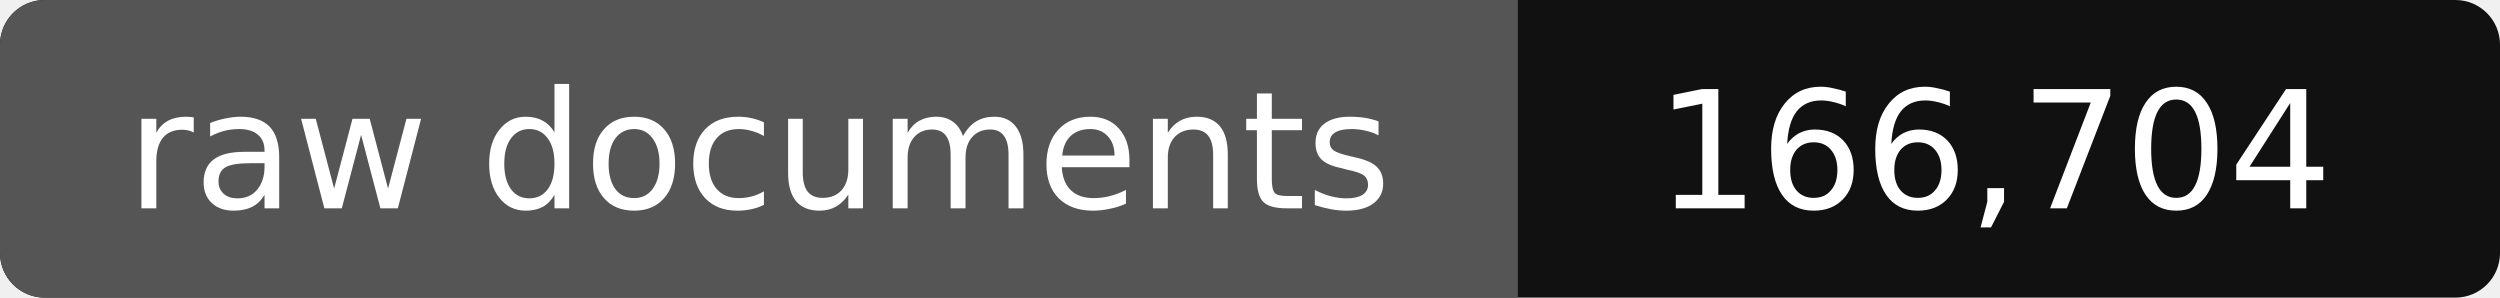
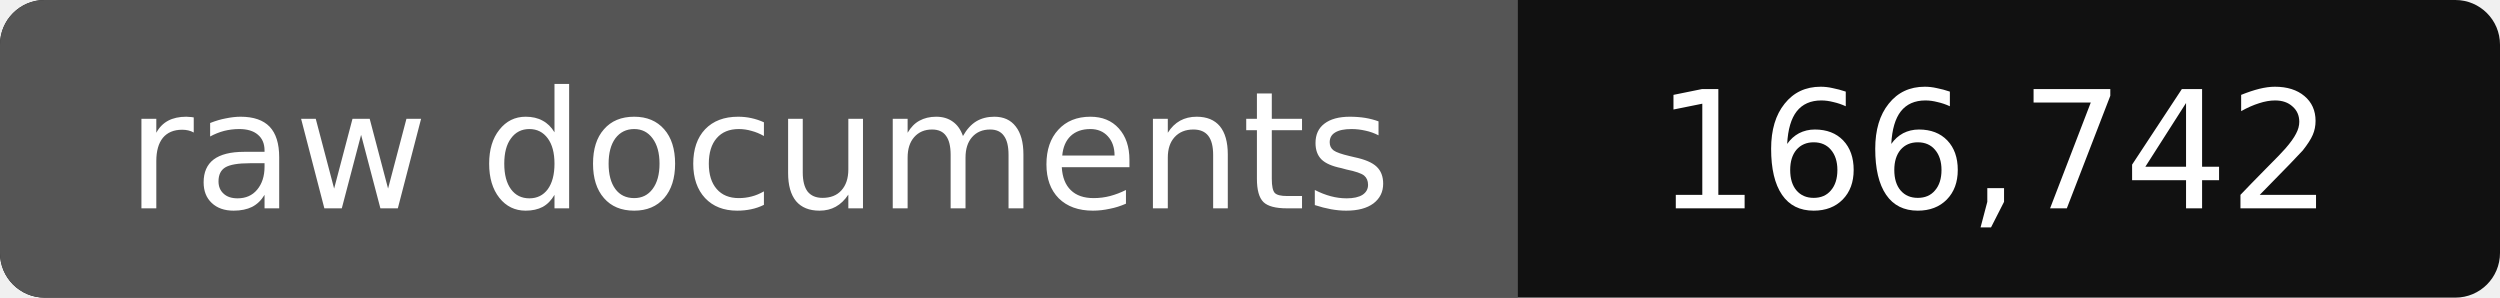
- <svg xmlns="http://www.w3.org/2000/svg" width="168" height="20" role="img" aria-label="raw documents: 166,704">
+ <svg xmlns="http://www.w3.org/2000/svg" width="168" height="20" role="img" aria-label="raw documents: 166,742">
  <rect width="168" height="20" rx="3" fill="#111" />
  <path fill="#555" d="M3 0h99v20H3a3 3 0 0 1-3-3V3a3 3 0 0 1 3-3z" />
  <g fill="#fff" text-anchor="middle" font-family="Verdana,DejaVu Sans,sans-serif" font-size="11">
    <text x="51" y="14">raw documents</text>
-     <text x="134" y="14">166,704</text>
+     <text x="134" y="14">166,742</text>
  </g>
</svg>
